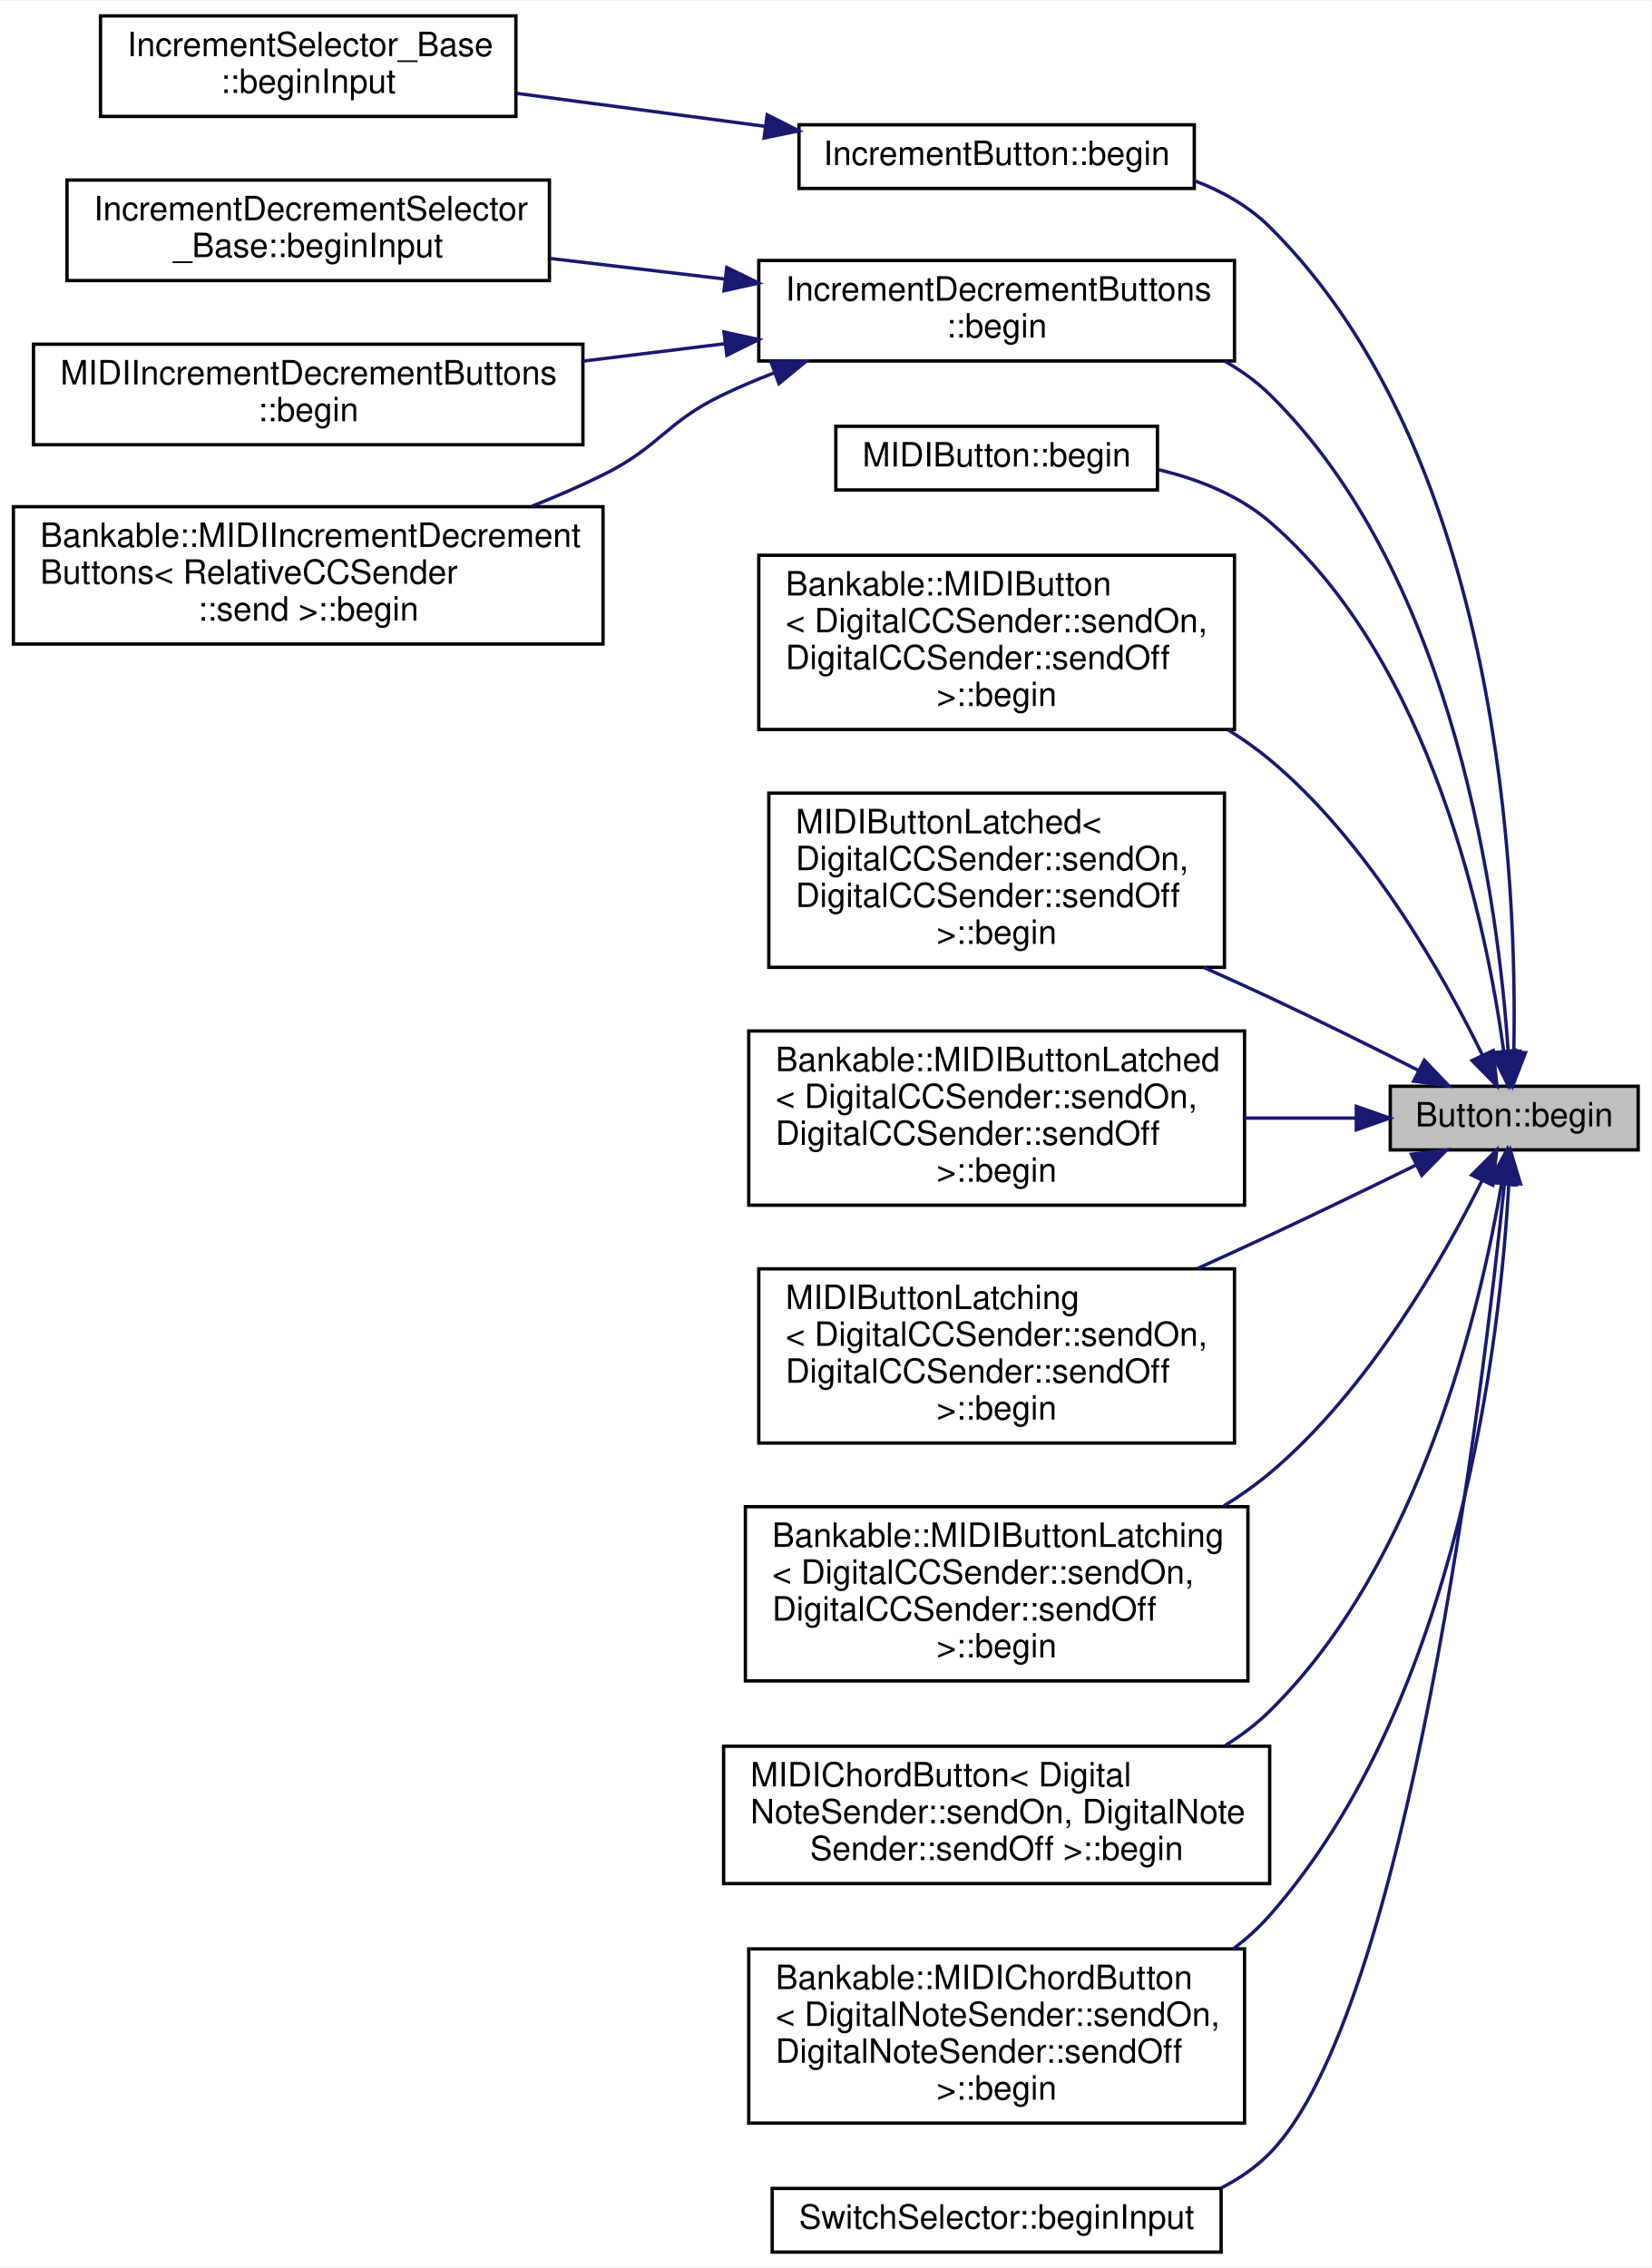
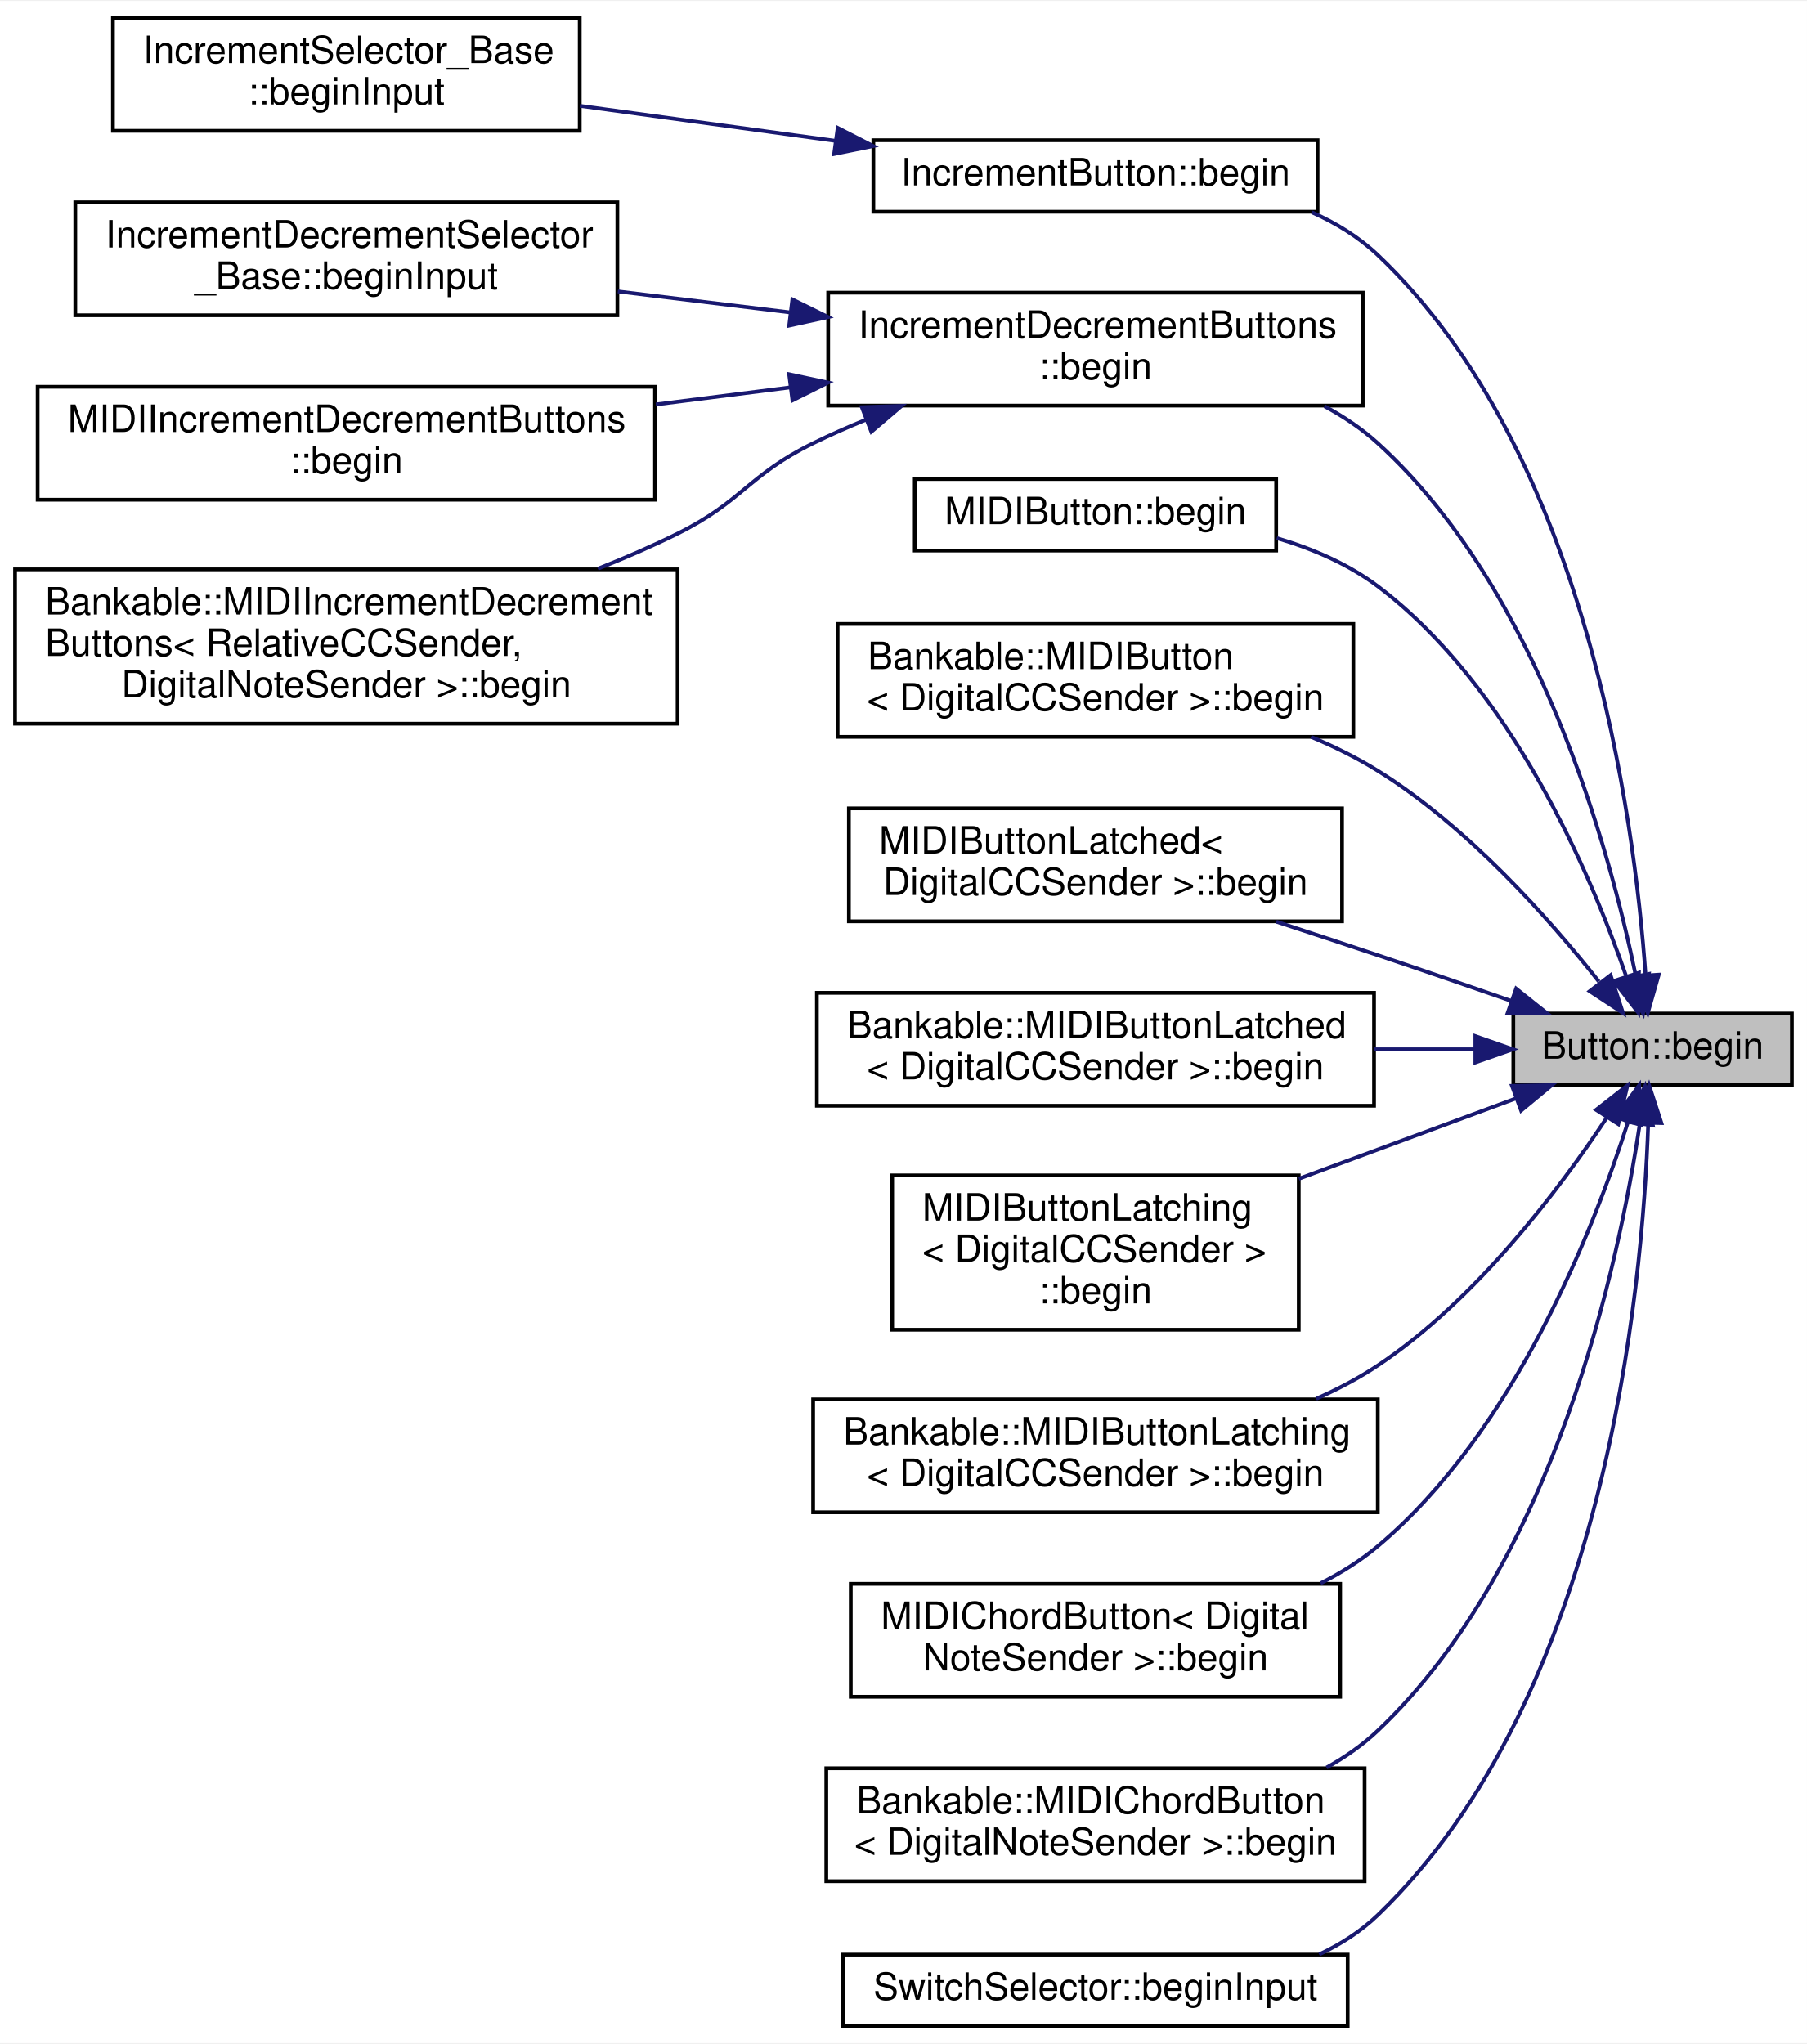
- <svg xmlns="http://www.w3.org/2000/svg" xmlns:xlink="http://www.w3.org/1999/xlink" width="493pt" height="677pt" viewBox="0.00 0.00 493.00 676.50">
-   <g id="graph0" class="graph" transform="scale(1 1) rotate(0) translate(4 672.5)">
-     <polygon fill="white" stroke="none" points="-4,4 -4,-672.5 489,-672.5 489,4 -4,4" />
+ <svg xmlns="http://www.w3.org/2000/svg" xmlns:xlink="http://www.w3.org/1999/xlink" width="480pt" height="543pt" viewBox="0.00 0.00 480.00 542.50">
+   <g id="graph0" class="graph" transform="scale(1 1) rotate(0) translate(4 538.5)">
+     <polygon fill="white" stroke="none" points="-4,4 -4,-538.5 476,-538.5 476,4 -4,4" />
    <g id="node1" class="node">
      <g id="a_node1">
        <a xlink:title="Initialize (enable the internal pull-up resistor).">
-           <polygon fill="#bfbfbf" stroke="black" points="411,-329.5 411,-348.5 485,-348.5 485,-329.5 411,-329.5" />
-           <text text-anchor="middle" x="448" y="-336.5" font-family="Helvetica,sans-Serif" font-size="10.00">Button::begin</text>
+           <polygon fill="#bfbfbf" stroke="black" points="398,-250.5 398,-269.5 472,-269.5 472,-250.5 398,-250.5" />
+           <text text-anchor="middle" x="435" y="-257.5" font-family="Helvetica,sans-Serif" font-size="10.00">Button::begin</text>
        </a>
      </g>
    </g>
    <g id="node2" class="node">
      <g id="a_node2">
        <a xlink:href="../../df/d38/classIncrementButton.html#a03eb36a87c5651067e384134843bdb65" target="_top" xlink:title=" ">
-           <polygon fill="white" stroke="black" points="234.5,-616.5 234.5,-635.5 352.5,-635.5 352.5,-616.5 234.5,-616.5" />
-           <text text-anchor="middle" x="293.5" y="-623.5" font-family="Helvetica,sans-Serif" font-size="10.00">IncrementButton::begin</text>
+           <polygon fill="white" stroke="black" points="228,-482.5 228,-501.5 346,-501.5 346,-482.5 228,-482.5" />
+           <text text-anchor="middle" x="287" y="-489.5" font-family="Helvetica,sans-Serif" font-size="10.00">IncrementButton::begin</text>
        </a>
      </g>
    </g>
    <g id="edge1" class="edge">
-       <path fill="none" stroke="midnightblue" d="M447.874,-358.866C448.891,-408.01 444.374,-536.259 375,-605 368.742,-611.201 360.895,-615.64 352.573,-618.803" />
-       <polygon fill="midnightblue" stroke="midnightblue" points="451.365,-358.529 447.553,-348.643 444.369,-358.748 451.365,-358.529" />
+       <path fill="none" stroke="midnightblue" d="M433.123,-279.815C430.188,-321.427 417.432,-418.395 362,-471 356.963,-475.78 350.919,-479.485 344.485,-482.354" />
+       <polygon fill="midnightblue" stroke="midnightblue" points="436.629,-279.816 433.718,-269.629 429.641,-279.408 436.629,-279.816" />
    </g>
    <g id="node4" class="node">
      <g id="a_node4">
        <a xlink:href="../../d5/d20/classIncrementDecrementButtons.html#af661941dbb4a67e2b3919306bae23c8f" target="_top" xlink:title=" ">
-           <polygon fill="white" stroke="black" points="222.5,-565 222.5,-595 364.5,-595 364.5,-565 222.5,-565" />
-           <text text-anchor="start" x="230.5" y="-583" font-family="Helvetica,sans-Serif" font-size="10.00">IncrementDecrementButtons</text>
-           <text text-anchor="middle" x="293.5" y="-572" font-family="Helvetica,sans-Serif" font-size="10.00">::begin</text>
+           <polygon fill="white" stroke="black" points="216,-431 216,-461 358,-461 358,-431 216,-431" />
+           <text text-anchor="start" x="224" y="-449" font-family="Helvetica,sans-Serif" font-size="10.00">IncrementDecrementButtons</text>
+           <text text-anchor="middle" x="287" y="-438" font-family="Helvetica,sans-Serif" font-size="10.00">::begin</text>
        </a>
      </g>
    </g>
    <g id="edge3" class="edge">
-       <path fill="none" stroke="midnightblue" d="M446.191,-358.894C443.388,-401.111 430.871,-500.27 375,-555 371.027,-558.891 366.461,-562.178 361.563,-564.955" />
-       <polygon fill="midnightblue" stroke="midnightblue" points="449.692,-358.973 446.743,-348.796 442.702,-358.59 449.692,-358.973" />
+       <path fill="none" stroke="midnightblue" d="M430.547,-279.485C423.588,-313.105 404.738,-382.131 362,-421 357.787,-424.832 352.964,-428.08 347.845,-430.831" />
+       <polygon fill="midnightblue" stroke="midnightblue" points="434.009,-280.018 432.469,-269.536 427.136,-278.691 434.009,-280.018" />
    </g>
    <g id="node8" class="node">
      <g id="a_node8">
-         <a xlink:href="../../d6/d72/classMIDIButton.html#a04eb4983b55b7362a561fc808a605ba1" target="_top" xlink:title="Initialize this updatable.">
-           <polygon fill="white" stroke="black" points="245.5,-526.5 245.5,-545.5 341.5,-545.5 341.5,-526.5 245.5,-526.5" />
-           <text text-anchor="middle" x="293.5" y="-533.5" font-family="Helvetica,sans-Serif" font-size="10.00">MIDIButton::begin</text>
+         <a xlink:href="../../d6/d72/classMIDIButton.html#a26e199af2658c8c65ba834352da44eb9" target="_top" xlink:title="Initialize this updatable.">
+           <polygon fill="white" stroke="black" points="239,-392.5 239,-411.5 335,-411.5 335,-392.5 239,-392.5" />
+           <text text-anchor="middle" x="287" y="-399.5" font-family="Helvetica,sans-Serif" font-size="10.00">MIDIButton::begin</text>
        </a>
      </g>
    </g>
    <g id="edge7" class="edge">
-       <path fill="none" stroke="midnightblue" d="M444.868,-358.926C439.809,-395.934 423.607,-475.297 375,-517 365.736,-524.948 353.75,-529.712 341.87,-532.531" />
-       <polygon fill="midnightblue" stroke="midnightblue" points="448.355,-359.242 446.104,-348.889 441.408,-358.386 448.355,-359.242" />
+       <path fill="none" stroke="midnightblue" d="M428.007,-279.353C418.522,-306.702 397.401,-356.296 362,-383 354.164,-388.911 344.675,-392.992 335.143,-395.808" />
+       <polygon fill="midnightblue" stroke="midnightblue" points="431.368,-280.337 431.176,-269.744 424.721,-278.145 431.368,-280.337" />
    </g>
    <g id="node9" class="node">
      <g id="a_node9">
-         <a xlink:href="../../d9/df9/classBankable_1_1MIDIButton.html#a125820966ab551393b8b4df765cd6447" target="_top" xlink:title=" ">
-           <polygon fill="white" stroke="black" points="222.5,-455 222.5,-507 364.5,-507 364.5,-455 222.5,-455" />
-           <text text-anchor="start" x="230.5" y="-495" font-family="Helvetica,sans-Serif" font-size="10.00">Bankable::MIDIButton</text>
-           <text text-anchor="start" x="230.5" y="-484" font-family="Helvetica,sans-Serif" font-size="10.00">&lt; DigitalCCSender::sendOn,</text>
-           <text text-anchor="start" x="230.5" y="-473" font-family="Helvetica,sans-Serif" font-size="10.00"> DigitalCCSender::sendOff</text>
-           <text text-anchor="middle" x="293.5" y="-462" font-family="Helvetica,sans-Serif" font-size="10.00"> &gt;::begin</text>
+         <a xlink:href="../../d9/df9/classBankable_1_1MIDIButton.html#a990ae3d3d7441d51458064580e738722" target="_top" xlink:title=" ">
+           <polygon fill="white" stroke="black" points="218.5,-343 218.5,-373 355.5,-373 355.5,-343 218.5,-343" />
+           <text text-anchor="start" x="226.5" y="-361" font-family="Helvetica,sans-Serif" font-size="10.00">Bankable::MIDIButton</text>
+           <text text-anchor="middle" x="287" y="-350" font-family="Helvetica,sans-Serif" font-size="10.00">&lt; DigitalCCSender &gt;::begin</text>
        </a>
      </g>
    </g>
    <g id="edge8" class="edge">
-       <path fill="none" stroke="midnightblue" d="M438.486,-357.847C427.048,-381.306 404.678,-421.29 375,-446 371.135,-449.218 366.929,-452.188 362.534,-454.92" />
-       <polygon fill="midnightblue" stroke="midnightblue" points="441.737,-359.158 442.834,-348.62 435.405,-356.174 441.737,-359.158" />
+       <path fill="none" stroke="midnightblue" d="M420.731,-277.993C407.546,-294.692 385.888,-319.144 362,-334 356.495,-337.424 350.453,-340.407 344.268,-342.995" />
+       <polygon fill="midnightblue" stroke="midnightblue" points="423.84,-279.69 427.145,-269.623 418.284,-275.432 423.84,-279.69" />
    </g>
    <g id="node10" class="node">
      <g id="a_node10">
-         <a xlink:href="../../d3/d88/classMIDIButtonLatched.html#ac12d94686b713f745b22c0343f8d1349" target="_top" xlink:title=" ">
-           <polygon fill="white" stroke="black" points="225.5,-384 225.5,-436 361.5,-436 361.5,-384 225.5,-384" />
-           <text text-anchor="start" x="233.5" y="-424" font-family="Helvetica,sans-Serif" font-size="10.00">MIDIButtonLatched&lt;</text>
-           <text text-anchor="start" x="233.5" y="-413" font-family="Helvetica,sans-Serif" font-size="10.00"> DigitalCCSender::sendOn,</text>
-           <text text-anchor="start" x="233.5" y="-402" font-family="Helvetica,sans-Serif" font-size="10.00"> DigitalCCSender::sendOff</text>
-           <text text-anchor="middle" x="293.5" y="-391" font-family="Helvetica,sans-Serif" font-size="10.00"> &gt;::begin</text>
+         <a xlink:href="../../d3/d88/classMIDIButtonLatched.html#ad3a30fdfe4a521edb8a144456bf3166d" target="_top" xlink:title=" ">
+           <polygon fill="white" stroke="black" points="221.5,-294 221.5,-324 352.5,-324 352.5,-294 221.5,-294" />
+           <text text-anchor="start" x="229.5" y="-312" font-family="Helvetica,sans-Serif" font-size="10.00">MIDIButtonLatched&lt;</text>
+           <text text-anchor="middle" x="287" y="-301" font-family="Helvetica,sans-Serif" font-size="10.00"> DigitalCCSender &gt;::begin</text>
        </a>
      </g>
    </g>
    <g id="edge9" class="edge">
-       <path fill="none" stroke="midnightblue" d="M419.365,-353.251C406.039,-360.012 389.775,-368.1 375,-375 368.648,-377.966 361.98,-380.996 355.314,-383.972" />
-       <polygon fill="midnightblue" stroke="midnightblue" points="421.168,-356.261 428.486,-348.599 417.987,-350.025 421.168,-356.261" />
+       <path fill="none" stroke="midnightblue" d="M397.436,-272.859C386.096,-276.803 373.545,-281.124 362,-285 353.294,-287.923 343.991,-290.987 335.024,-293.91" />
+       <polygon fill="midnightblue" stroke="midnightblue" points="398.746,-276.109 407.035,-269.51 396.44,-269.5 398.746,-276.109" />
    </g>
    <g id="node11" class="node">
      <g id="a_node11">
-         <a xlink:href="../../df/dca/classBankable_1_1MIDIButtonLatched.html#ac100ef66e13d05bbeddb1691a6fd2ce0" target="_top" xlink:title=" ">
-           <polygon fill="white" stroke="black" points="219.5,-313 219.5,-365 367.5,-365 367.5,-313 219.5,-313" />
-           <text text-anchor="start" x="227.5" y="-353" font-family="Helvetica,sans-Serif" font-size="10.00">Bankable::MIDIButtonLatched</text>
-           <text text-anchor="start" x="227.5" y="-342" font-family="Helvetica,sans-Serif" font-size="10.00">&lt; DigitalCCSender::sendOn,</text>
-           <text text-anchor="start" x="227.5" y="-331" font-family="Helvetica,sans-Serif" font-size="10.00"> DigitalCCSender::sendOff</text>
-           <text text-anchor="middle" x="293.5" y="-320" font-family="Helvetica,sans-Serif" font-size="10.00"> &gt;::begin</text>
+         <a xlink:href="../../df/dca/classBankable_1_1MIDIButtonLatched.html#a98f0891cbbe3deb94e76aaab6c126718" target="_top" xlink:title=" ">
+           <polygon fill="white" stroke="black" points="213,-245 213,-275 361,-275 361,-245 213,-245" />
+           <text text-anchor="start" x="221" y="-263" font-family="Helvetica,sans-Serif" font-size="10.00">Bankable::MIDIButtonLatched</text>
+           <text text-anchor="middle" x="287" y="-252" font-family="Helvetica,sans-Serif" font-size="10.00">&lt; DigitalCCSender &gt;::begin</text>
        </a>
      </g>
    </g>
    <g id="edge10" class="edge">
-       <path fill="none" stroke="midnightblue" d="M400.71,-339C390.223,-339 378.838,-339 367.547,-339" />
-       <polygon fill="midnightblue" stroke="midnightblue" points="400.86,-342.5 410.86,-339 400.86,-335.5 400.86,-342.5" />
+       <path fill="none" stroke="midnightblue" d="M387.812,-260C379.272,-260 370.162,-260 361.052,-260" />
+       <polygon fill="midnightblue" stroke="midnightblue" points="387.91,-263.5 397.91,-260 387.91,-256.5 387.91,-263.5" />
    </g>
    <g id="node12" class="node">
      <g id="a_node12">
-         <a xlink:href="../../d8/de1/classMIDIButtonLatching.html#a2008b6b51e779d44e87129e43f5ccc3c" target="_top" xlink:title=" ">
-           <polygon fill="white" stroke="black" points="222.5,-242 222.5,-294 364.5,-294 364.5,-242 222.5,-242" />
-           <text text-anchor="start" x="230.5" y="-282" font-family="Helvetica,sans-Serif" font-size="10.00">MIDIButtonLatching</text>
-           <text text-anchor="start" x="230.5" y="-271" font-family="Helvetica,sans-Serif" font-size="10.00">&lt; DigitalCCSender::sendOn,</text>
-           <text text-anchor="start" x="230.5" y="-260" font-family="Helvetica,sans-Serif" font-size="10.00"> DigitalCCSender::sendOff</text>
-           <text text-anchor="middle" x="293.5" y="-249" font-family="Helvetica,sans-Serif" font-size="10.00"> &gt;::begin</text>
+         <a xlink:href="../../d8/de1/classMIDIButtonLatching.html#a7013079fe5acbea4a3cf25bd5bdefdb3" target="_top" xlink:title=" ">
+           <polygon fill="white" stroke="black" points="233,-185.5 233,-226.5 341,-226.5 341,-185.5 233,-185.5" />
+           <text text-anchor="start" x="241" y="-214.5" font-family="Helvetica,sans-Serif" font-size="10.00">MIDIButtonLatching</text>
+           <text text-anchor="start" x="241" y="-203.5" font-family="Helvetica,sans-Serif" font-size="10.00">&lt; DigitalCCSender &gt;</text>
+           <text text-anchor="middle" x="287" y="-192.5" font-family="Helvetica,sans-Serif" font-size="10.00">::begin</text>
        </a>
      </g>
    </g>
    <g id="edge11" class="edge">
-       <path fill="none" stroke="midnightblue" d="M418.741,-325.005C405.505,-318.516 389.494,-310.761 375,-304 368.063,-300.764 360.765,-297.418 353.511,-294.13" />
-       <polygon fill="midnightblue" stroke="midnightblue" points="417.309,-328.201 427.827,-329.474 420.398,-321.919 417.309,-328.201" />
+       <path fill="none" stroke="midnightblue" d="M398.554,-246.89C381.282,-240.502 360.156,-232.688 341.015,-225.608" />
+       <polygon fill="midnightblue" stroke="midnightblue" points="397.641,-250.284 408.234,-250.47 400.069,-243.719 397.641,-250.284" />
    </g>
    <g id="node13" class="node">
      <g id="a_node13">
-         <a xlink:href="../../d3/d0b/classBankable_1_1MIDIButtonLatching.html#a1b550d81a44c65797651145102e39d70" target="_top" xlink:title=" ">
-           <polygon fill="white" stroke="black" points="218.5,-171 218.5,-223 368.5,-223 368.5,-171 218.5,-171" />
-           <text text-anchor="start" x="226.5" y="-211" font-family="Helvetica,sans-Serif" font-size="10.00">Bankable::MIDIButtonLatching</text>
-           <text text-anchor="start" x="226.5" y="-200" font-family="Helvetica,sans-Serif" font-size="10.00">&lt; DigitalCCSender::sendOn,</text>
-           <text text-anchor="start" x="226.5" y="-189" font-family="Helvetica,sans-Serif" font-size="10.00"> DigitalCCSender::sendOff</text>
-           <text text-anchor="middle" x="293.5" y="-178" font-family="Helvetica,sans-Serif" font-size="10.00"> &gt;::begin</text>
+         <a xlink:href="../../d3/d0b/classBankable_1_1MIDIButtonLatching.html#a18c6b56bb23f8b1fc5d5eea3be02264c" target="_top" xlink:title=" ">
+           <polygon fill="white" stroke="black" points="212,-137 212,-167 362,-167 362,-137 212,-137" />
+           <text text-anchor="start" x="220" y="-155" font-family="Helvetica,sans-Serif" font-size="10.00">Bankable::MIDIButtonLatching</text>
+           <text text-anchor="middle" x="287" y="-144" font-family="Helvetica,sans-Serif" font-size="10.00">&lt; DigitalCCSender &gt;::begin</text>
        </a>
      </g>
    </g>
    <g id="edge12" class="edge">
-       <path fill="none" stroke="midnightblue" d="M438.401,-320.381C426.875,-297.194 404.413,-257.64 375,-233 370.775,-229.461 366.147,-226.205 361.312,-223.223" />
-       <polygon fill="midnightblue" stroke="midnightblue" points="435.298,-322.004 442.787,-329.498 441.606,-318.969 435.298,-322.004" />
+       <path fill="none" stroke="midnightblue" d="M422.803,-241.81C410.225,-222.812 388.115,-193.406 362,-176 356.943,-172.629 351.377,-169.702 345.637,-167.166" />
+       <polygon fill="midnightblue" stroke="midnightblue" points="419.992,-243.91 428.336,-250.439 425.885,-240.132 419.992,-243.91" />
    </g>
    <g id="node14" class="node">
      <g id="a_node14">
-         <a xlink:href="../../dd/d29/classMIDIChordButton.html#a412fc03ced2084ce31d2c3f547a62fd8" target="_top" xlink:title=" ">
-           <polygon fill="white" stroke="black" points="212,-110.5 212,-151.5 375,-151.5 375,-110.5 212,-110.5" />
-           <text text-anchor="start" x="220" y="-139.5" font-family="Helvetica,sans-Serif" font-size="10.00">MIDIChordButton&lt; Digital</text>
-           <text text-anchor="start" x="220" y="-128.5" font-family="Helvetica,sans-Serif" font-size="10.00">NoteSender::sendOn, DigitalNote</text>
-           <text text-anchor="middle" x="293.5" y="-117.5" font-family="Helvetica,sans-Serif" font-size="10.00">Sender::sendOff &gt;::begin</text>
+         <a xlink:href="../../dd/d29/classMIDIChordButton.html#a8be036ba316354bf82112ae73040ac57" target="_top" xlink:title=" ">
+           <polygon fill="white" stroke="black" points="222,-88 222,-118 352,-118 352,-88 222,-88" />
+           <text text-anchor="start" x="230" y="-106" font-family="Helvetica,sans-Serif" font-size="10.00">MIDIChordButton&lt; Digital</text>
+           <text text-anchor="middle" x="287" y="-95" font-family="Helvetica,sans-Serif" font-size="10.00">NoteSender &gt;::begin</text>
        </a>
      </g>
    </g>
    <g id="edge13" class="edge">
-       <path fill="none" stroke="midnightblue" d="M444.207,-319.314C438.099,-283.304 420.293,-206.451 375,-162 371.045,-158.119 366.552,-154.712 361.759,-151.723" />
-       <polygon fill="midnightblue" stroke="midnightblue" points="440.793,-320.139 445.799,-329.477 447.709,-319.056 440.793,-320.139" />
+       <path fill="none" stroke="midnightblue" d="M428.515,-240.842C419.371,-212.251 398.335,-158.519 362,-128 357.431,-124.162 352.247,-120.906 346.794,-118.143" />
+       <polygon fill="midnightblue" stroke="midnightblue" points="425.185,-241.921 431.445,-250.469 431.882,-239.883 425.185,-241.921" />
    </g>
    <g id="node15" class="node">
      <g id="a_node15">
-         <a xlink:href="../../da/d96/classBankable_1_1MIDIChordButton.html#ab2a657d6fc4b190e0c44197af9d3876b" target="_top" xlink:title=" ">
-           <polygon fill="white" stroke="black" points="219.5,-39 219.5,-91 367.5,-91 367.5,-39 219.5,-39" />
-           <text text-anchor="start" x="227.5" y="-79" font-family="Helvetica,sans-Serif" font-size="10.00">Bankable::MIDIChordButton</text>
-           <text text-anchor="start" x="227.5" y="-68" font-family="Helvetica,sans-Serif" font-size="10.00">&lt; DigitalNoteSender::sendOn,</text>
-           <text text-anchor="start" x="227.5" y="-57" font-family="Helvetica,sans-Serif" font-size="10.00"> DigitalNoteSender::sendOff</text>
-           <text text-anchor="middle" x="293.5" y="-46" font-family="Helvetica,sans-Serif" font-size="10.00"> &gt;::begin</text>
+         <a xlink:href="../../da/d96/classBankable_1_1MIDIChordButton.html#a9a1546b7f12ad9f3de2362dd9453b139" target="_top" xlink:title=" ">
+           <polygon fill="white" stroke="black" points="215.5,-39 215.5,-69 358.5,-69 358.5,-39 215.5,-39" />
+           <text text-anchor="start" x="223.5" y="-57" font-family="Helvetica,sans-Serif" font-size="10.00">Bankable::MIDIChordButton</text>
+           <text text-anchor="middle" x="287" y="-46" font-family="Helvetica,sans-Serif" font-size="10.00">&lt; DigitalNoteSender &gt;::begin</text>
        </a>
      </g>
    </g>
    <g id="edge14" class="edge">
-       <path fill="none" stroke="midnightblue" d="M446.382,-319.479C443.973,-275.202 432.216,-165.97 375,-101 371.762,-97.323 368.076,-94.003 364.104,-91.008" />
-       <polygon fill="midnightblue" stroke="midnightblue" points="442.887,-319.657 446.823,-329.493 449.88,-319.349 442.887,-319.657" />
+       <path fill="none" stroke="midnightblue" d="M431.594,-240.169C426.077,-203.259 409.14,-123.715 362,-79 357.966,-75.174 353.326,-71.932 348.378,-69.185" />
+       <polygon fill="midnightblue" stroke="midnightblue" points="428.139,-240.736 432.96,-250.17 435.074,-239.788 428.139,-240.736" />
    </g>
    <g id="node16" class="node">
      <g id="a_node16">
        <a xlink:href="../../df/def/classSwitchSelector.html#ab0eb188e248993b59dd98b7d9abf2169" target="_top" xlink:title=" ">
-           <polygon fill="white" stroke="black" points="226.5,-0.5 226.5,-19.5 360.5,-19.5 360.5,-0.5 226.5,-0.5" />
-           <text text-anchor="middle" x="293.5" y="-7.5" font-family="Helvetica,sans-Serif" font-size="10.00">SwitchSelector::beginInput</text>
+           <polygon fill="white" stroke="black" points="220,-0.5 220,-19.5 354,-19.5 354,-0.5 220,-0.5" />
+           <text text-anchor="middle" x="287" y="-7.5" font-family="Helvetica,sans-Serif" font-size="10.00">SwitchSelector::beginInput</text>
        </a>
      </g>
    </g>
    <g id="edge15" class="edge">
-       <path fill="none" stroke="midnightblue" d="M445.054,-319.126C438.632,-257.576 416.136,-71.741 375,-30 370.755,-25.692 365.735,-22.259 360.311,-19.531" />
-       <polygon fill="midnightblue" stroke="midnightblue" points="441.606,-319.81 446.096,-329.406 448.57,-319.104 441.606,-319.81" />
+       <path fill="none" stroke="midnightblue" d="M433.834,-240.201C432.35,-195.88 422.363,-88.029 362,-30 357.491,-25.665 352.143,-22.248 346.417,-19.557" />
+       <polygon fill="midnightblue" stroke="midnightblue" points="430.341,-240.558 434.058,-250.48 437.339,-240.406 430.341,-240.558" />
    </g>
    <g id="node3" class="node">
      <g id="a_node3">
        <a xlink:href="../../d4/de9/classIncrementSelector__Base.html#a54033279b3d555050b23e21f870cf851" target="_top" xlink:title=" ">
-           <polygon fill="white" stroke="black" points="26,-638 26,-668 150,-668 150,-638 26,-638" />
-           <text text-anchor="start" x="34" y="-656" font-family="Helvetica,sans-Serif" font-size="10.00">IncrementSelector_Base</text>
-           <text text-anchor="middle" x="88" y="-645" font-family="Helvetica,sans-Serif" font-size="10.00">::beginInput</text>
+           <polygon fill="white" stroke="black" points="26,-504 26,-534 150,-534 150,-504 26,-504" />
+           <text text-anchor="start" x="34" y="-522" font-family="Helvetica,sans-Serif" font-size="10.00">IncrementSelector_Base</text>
+           <text text-anchor="middle" x="88" y="-511" font-family="Helvetica,sans-Serif" font-size="10.00">::beginInput</text>
        </a>
      </g>
    </g>
    <g id="edge2" class="edge">
-       <path fill="none" stroke="midnightblue" d="M224.382,-635.038C200.429,-638.216 173.674,-641.766 150.315,-644.865" />
-       <polygon fill="midnightblue" stroke="midnightblue" points="225.005,-638.486 234.457,-633.701 224.084,-631.547 225.005,-638.486" />
+       <path fill="none" stroke="midnightblue" d="M217.995,-501.32C195.923,-504.346 171.584,-507.681 150.05,-510.633" />
+       <polygon fill="midnightblue" stroke="midnightblue" points="218.527,-504.78 227.959,-499.955 217.576,-497.845 218.527,-504.78" />
    </g>
    <g id="node5" class="node">
      <g id="a_node5">
        <a xlink:href="../../de/d06/classIncrementDecrementSelector__Base.html#a1b9217b63785445fbf994e06f87d59b1" target="_top" xlink:title=" ">
-           <polygon fill="white" stroke="black" points="16,-589 16,-619 160,-619 160,-589 16,-589" />
-           <text text-anchor="start" x="24" y="-607" font-family="Helvetica,sans-Serif" font-size="10.00">IncrementDecrementSelector</text>
-           <text text-anchor="middle" x="88" y="-596" font-family="Helvetica,sans-Serif" font-size="10.00">_Base::beginInput</text>
+           <polygon fill="white" stroke="black" points="16,-455 16,-485 160,-485 160,-455 16,-455" />
+           <text text-anchor="start" x="24" y="-473" font-family="Helvetica,sans-Serif" font-size="10.00">IncrementDecrementSelector</text>
+           <text text-anchor="middle" x="88" y="-462" font-family="Helvetica,sans-Serif" font-size="10.00">_Base::beginInput</text>
        </a>
      </g>
    </g>
    <g id="edge4" class="edge">
-       <path fill="none" stroke="midnightblue" d="M212.432,-589.443C195.189,-591.476 177.076,-593.613 160.199,-595.603" />
-       <polygon fill="midnightblue" stroke="midnightblue" points="212.946,-592.907 222.467,-588.259 212.126,-585.955 212.946,-592.907" />
+       <path fill="none" stroke="midnightblue" d="M205.658,-455.788C190.571,-457.626 174.895,-459.536 160.113,-461.337" />
+       <polygon fill="midnightblue" stroke="midnightblue" points="206.487,-459.213 215.99,-454.529 205.641,-452.264 206.487,-459.213" />
    </g>
    <g id="node6" class="node">
      <g id="a_node6">
-         <a xlink:href="../../dc/dc2/classMIDIIncrementDecrementButtons.html#ab4a676fd35e419713549f8be2b4cbc3a" target="_top" xlink:title="Initialize this updatable.">
-           <polygon fill="white" stroke="black" points="6,-540 6,-570 170,-570 170,-540 6,-540" />
-           <text text-anchor="start" x="14" y="-558" font-family="Helvetica,sans-Serif" font-size="10.00">MIDIIncrementDecrementButtons</text>
-           <text text-anchor="middle" x="88" y="-547" font-family="Helvetica,sans-Serif" font-size="10.00">::begin</text>
+         <a xlink:href="../../dc/dc2/classMIDIIncrementDecrementButtons.html#afda1c0ec33fe9a64d256d656f61929b1" target="_top" xlink:title="Initialize this updatable.">
+           <polygon fill="white" stroke="black" points="6,-406 6,-436 170,-436 170,-406 6,-406" />
+           <text text-anchor="start" x="14" y="-424" font-family="Helvetica,sans-Serif" font-size="10.00">MIDIIncrementDecrementButtons</text>
+           <text text-anchor="middle" x="88" y="-413" font-family="Helvetica,sans-Serif" font-size="10.00">::begin</text>
        </a>
      </g>
    </g>
    <g id="edge5" class="edge">
-       <path fill="none" stroke="midnightblue" d="M212.432,-570.164C198.49,-568.451 183.978,-566.668 170.011,-564.952" />
-       <polygon fill="midnightblue" stroke="midnightblue" points="212.115,-573.651 222.467,-571.396 212.968,-566.703 212.115,-573.651" />
+       <path fill="none" stroke="midnightblue" d="M205.79,-435.821C194.059,-434.332 181.968,-432.798 170.216,-431.307" />
+       <polygon fill="midnightblue" stroke="midnightblue" points="205.629,-439.329 215.99,-437.116 206.511,-432.384 205.629,-439.329" />
    </g>
    <g id="node7" class="node">
      <g id="a_node7">
-         <a xlink:href="../../d1/d2f/classBankable_1_1MIDIIncrementDecrementButtons.html#ad96a50ea1490e5d061d57a6d208deaf7" target="_top" xlink:title=" ">
-           <polygon fill="white" stroke="black" points="-1.42109e-14,-480.5 -1.42109e-14,-521.5 176,-521.5 176,-480.5 -1.42109e-14,-480.5" />
-           <text text-anchor="start" x="8" y="-509.5" font-family="Helvetica,sans-Serif" font-size="10.00">Bankable::MIDIIncrementDecrement</text>
-           <text text-anchor="start" x="8" y="-498.5" font-family="Helvetica,sans-Serif" font-size="10.00">Buttons&lt; RelativeCCSender</text>
-           <text text-anchor="middle" x="88" y="-487.5" font-family="Helvetica,sans-Serif" font-size="10.00">::send &gt;::begin</text>
+         <a xlink:href="../../d1/d2f/classBankable_1_1MIDIIncrementDecrementButtons.html#a4990154c64d7be64c83d8e74ba2546cb" target="_top" xlink:title=" ">
+           <polygon fill="white" stroke="black" points="-1.42109e-14,-346.5 -1.42109e-14,-387.5 176,-387.5 176,-346.5 -1.42109e-14,-346.5" />
+           <text text-anchor="start" x="8" y="-375.5" font-family="Helvetica,sans-Serif" font-size="10.00">Bankable::MIDIIncrementDecrement</text>
+           <text text-anchor="start" x="8" y="-364.5" font-family="Helvetica,sans-Serif" font-size="10.00">Buttons&lt; RelativeCCSender,</text>
+           <text text-anchor="middle" x="88" y="-353.5" font-family="Helvetica,sans-Serif" font-size="10.00"> DigitalNoteSender &gt;::begin</text>
        </a>
      </g>
    </g>
    <g id="edge6" class="edge">
-       <path fill="none" stroke="midnightblue" d="M227.238,-561.508C222.01,-559.492 216.872,-557.321 212,-555 194.64,-546.73 193.23,-539.537 176,-531 169.272,-527.666 162.081,-524.545 154.825,-521.671" />
-       <polygon fill="midnightblue" stroke="midnightblue" points="226.111,-564.822 236.705,-564.968 228.514,-558.248 226.111,-564.822" />
+       <path fill="none" stroke="midnightblue" d="M226.144,-427.303C221.294,-425.329 216.524,-423.224 212,-421 194.743,-412.516 193.23,-405.537 176,-397 169.272,-393.666 162.081,-390.545 154.825,-387.671" />
+       <polygon fill="midnightblue" stroke="midnightblue" points="224.935,-430.588 235.524,-430.934 227.462,-424.06 224.935,-430.588" />
    </g>
  </g>
</svg>
